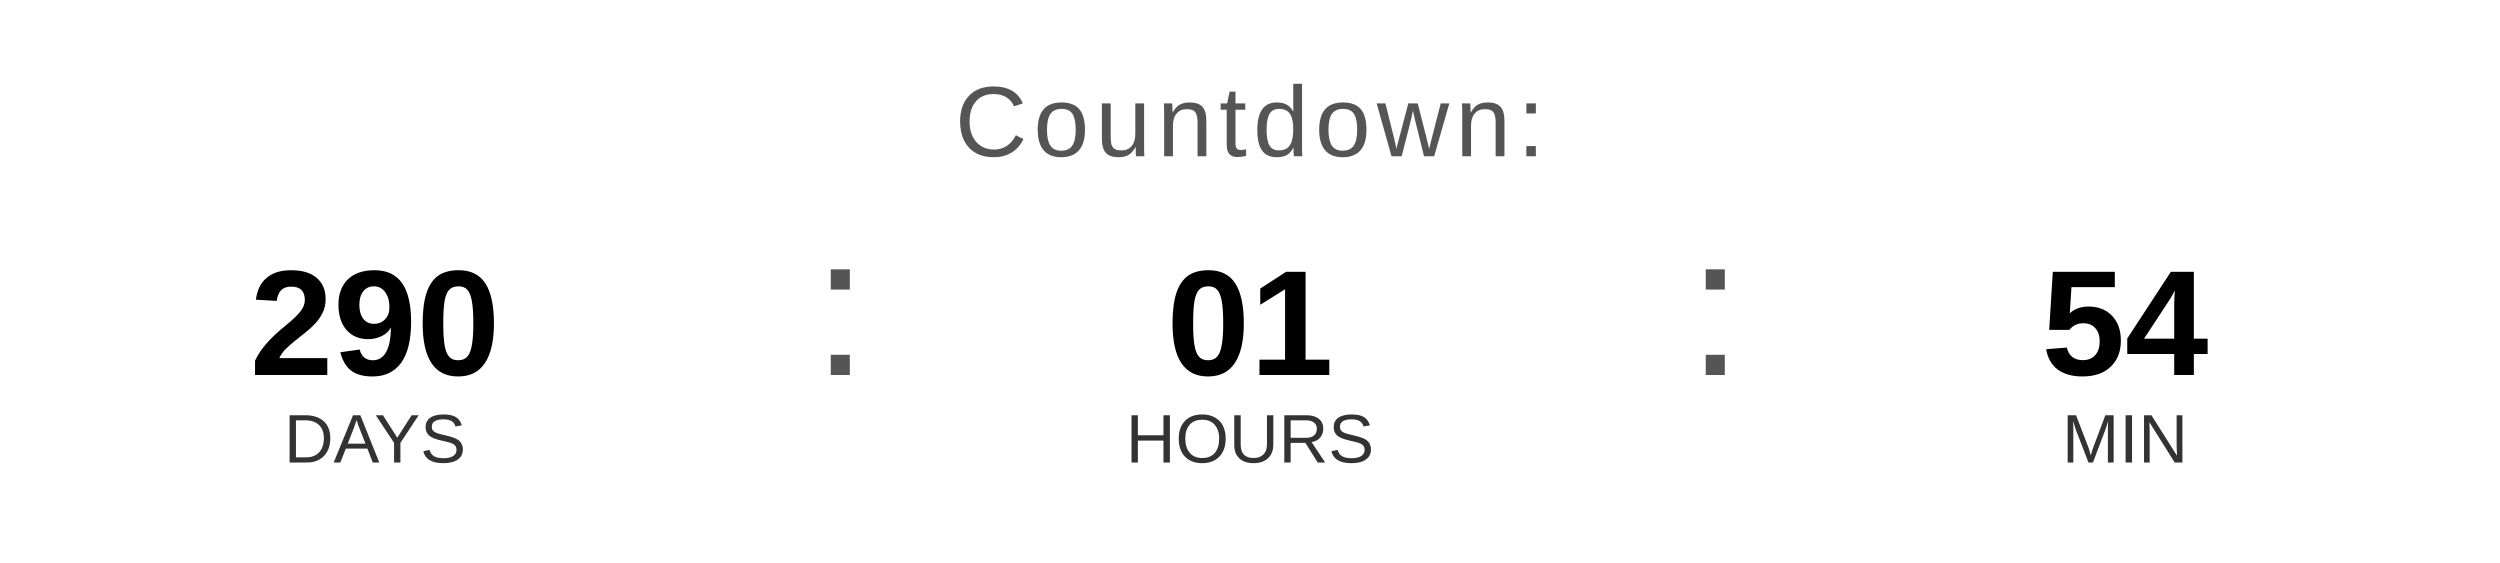
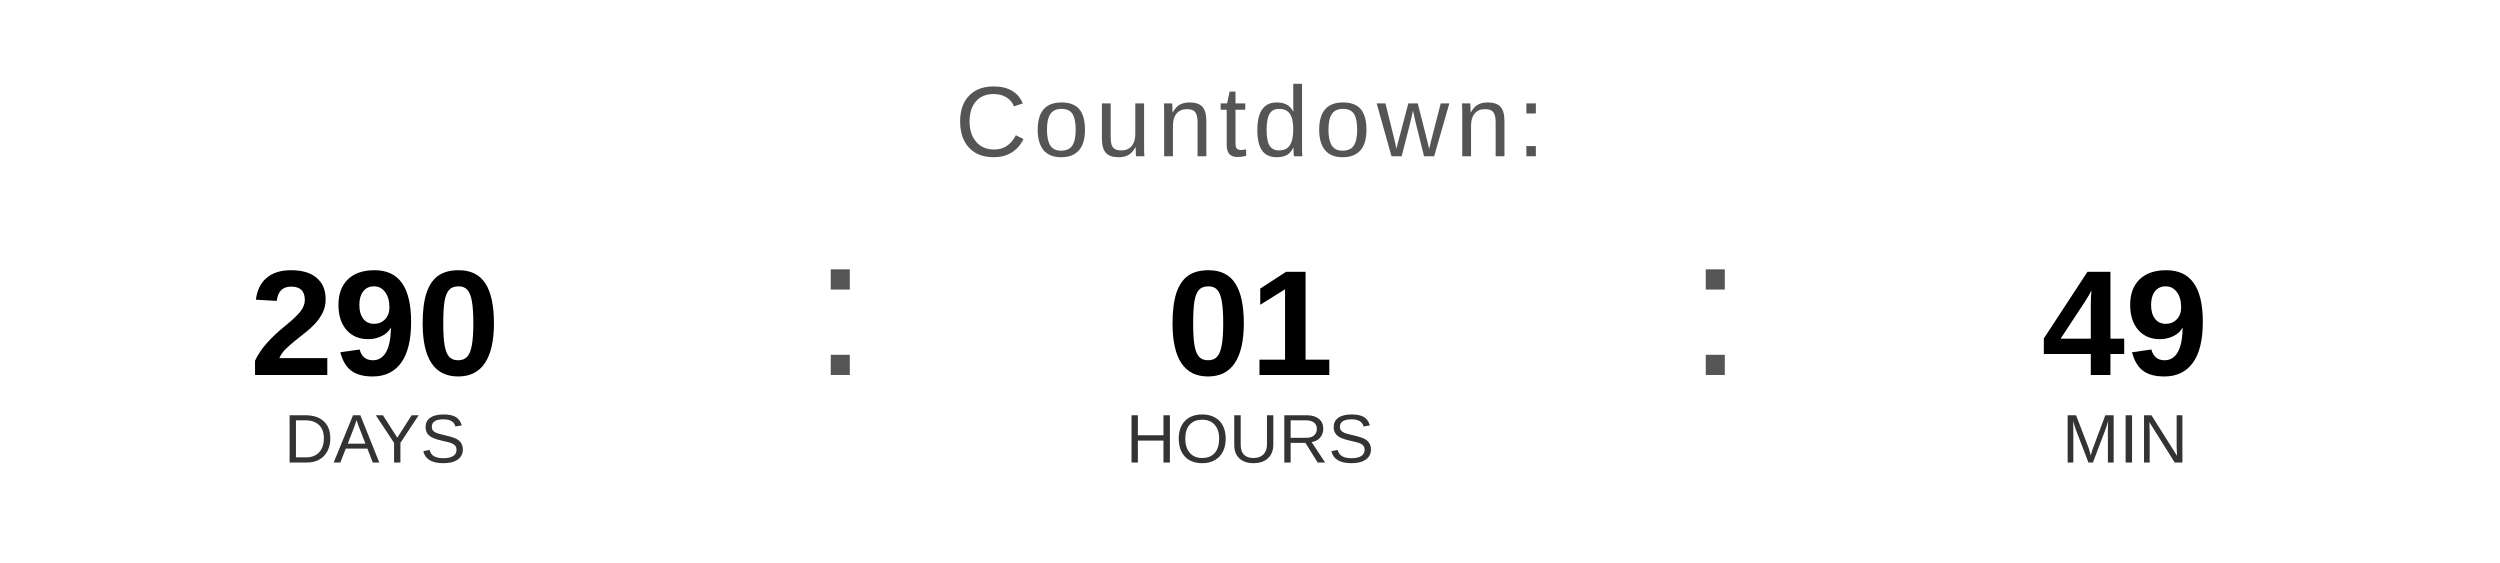
<svg xmlns="http://www.w3.org/2000/svg" width="400" height="90" viewBox="0 0 400 90">
  <text x="200" y="25" font-family="Arial, Helvetica, sans-serif" font-size="16" fill="#555555" text-anchor="middle" letter-spacing="1">
    Countdown:
  </text>
  <text x="60" y="60" font-family="Arial, Helvetica, sans-serif" font-size="24" font-weight="bold" fill="#000000" text-anchor="middle">290</text>
  <text x="60" y="74" font-family="Arial, Helvetica, sans-serif" font-size="11" fill="#333333" text-anchor="middle">DAYS</text>
  <text x="130" y="60" font-family="Arial, sans-serif" font-size="32" fill="#555555">:</text>
  <text x="200" y="60" font-family="Arial, Helvetica, sans-serif" font-size="24" font-weight="bold" fill="#000000" text-anchor="middle">01</text>
  <text x="200" y="74" font-family="Arial, Helvetica, sans-serif" font-size="11" fill="#333333" text-anchor="middle">HOURS</text>
  <text x="270" y="60" font-family="Arial, sans-serif" font-size="32" fill="#555555">:</text>
-   <text x="340" y="60" font-family="Arial, Helvetica, sans-serif" font-size="24" font-weight="bold" fill="#000000" text-anchor="middle">54</text>
+   <text x="340" y="60" font-family="Arial, Helvetica, sans-serif" font-size="24" font-weight="bold" fill="#000000" text-anchor="middle">49</text>
  <text x="340" y="74" font-family="Arial, Helvetica, sans-serif" font-size="11" fill="#333333" text-anchor="middle">MIN</text>
</svg>
